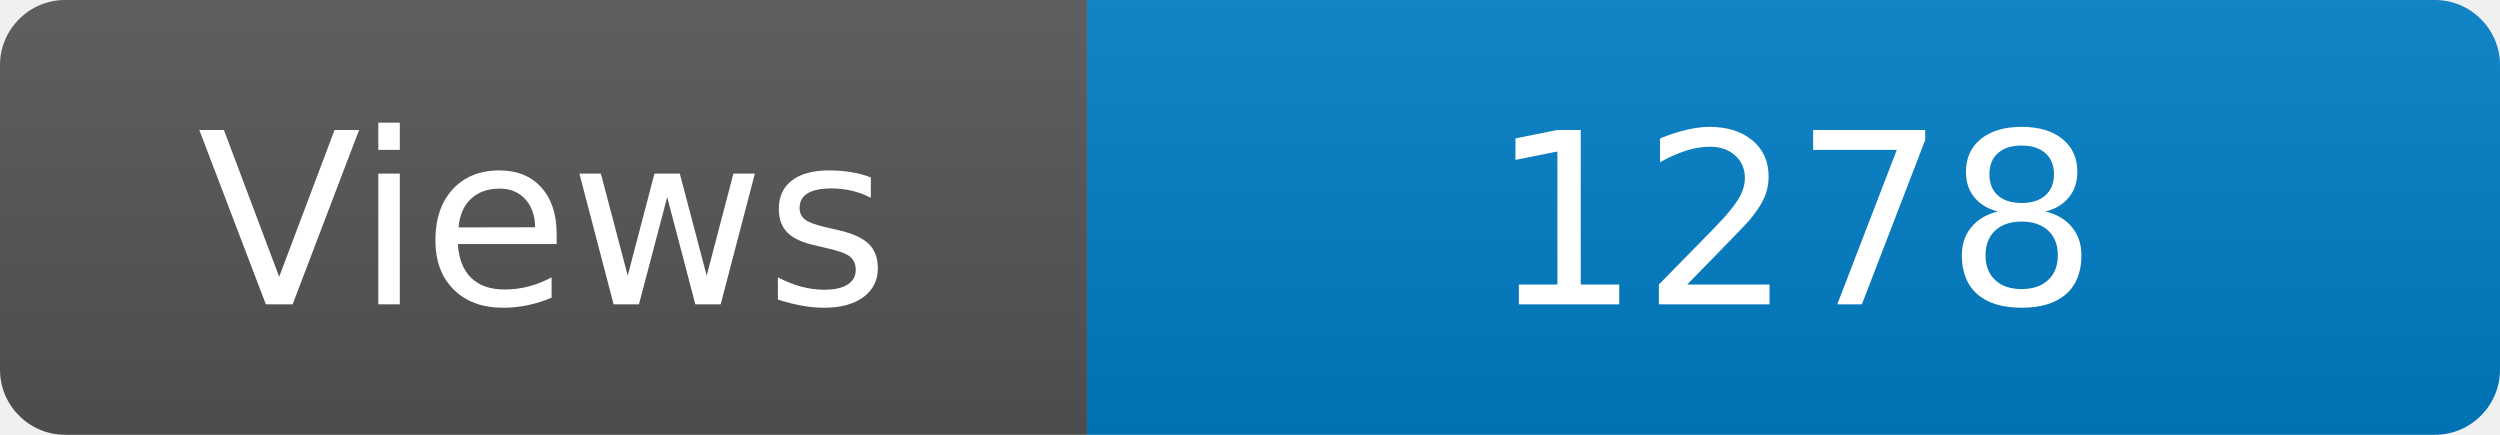
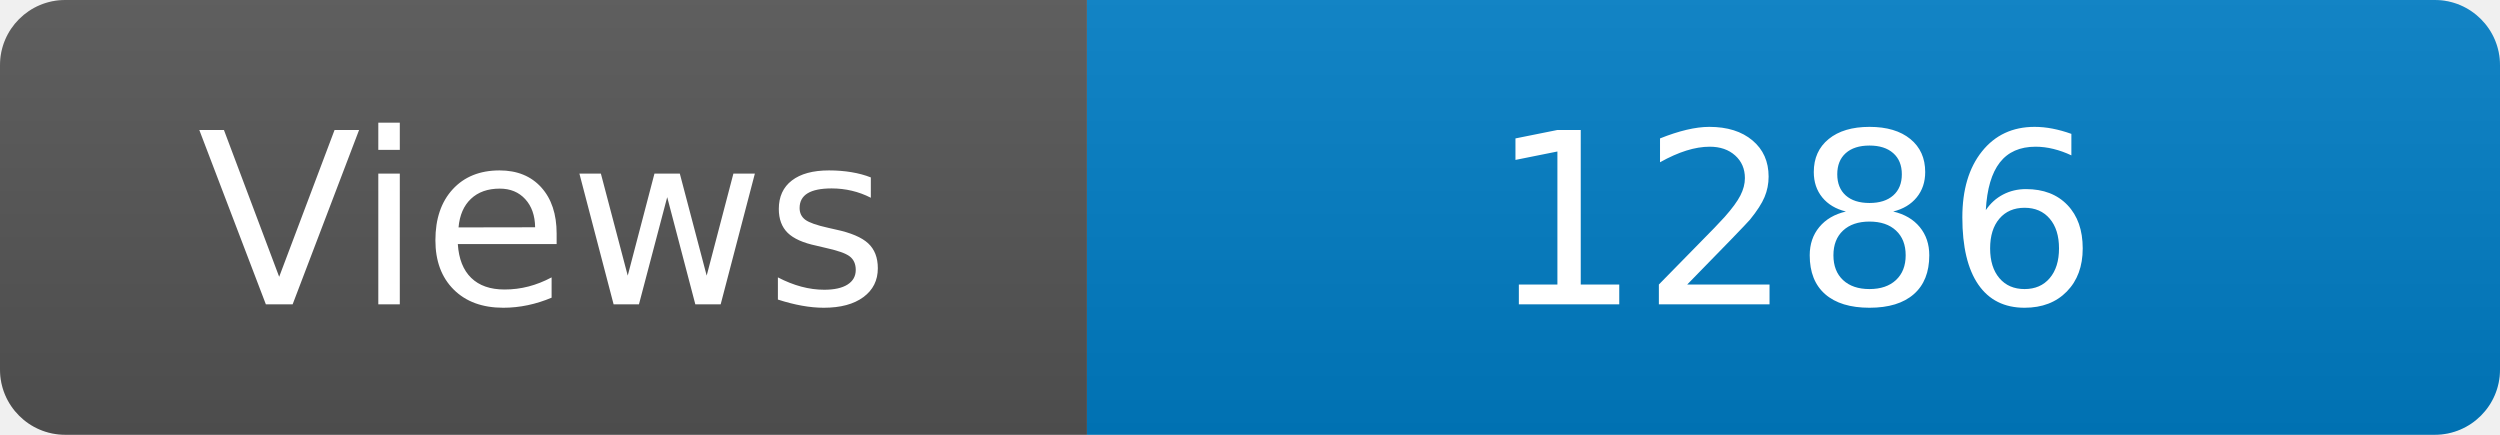
<svg xmlns="http://www.w3.org/2000/svg" width="115" height="20" role="img" aria-label="Maintained?: yes">
  <linearGradient id="s" x2="0" y2="100%">
    <stop offset="0" stop-color="#bbb" stop-opacity=".1" />
    <stop offset="1" stop-opacity=".1" />
  </linearGradient>
  <clipPath id="r">
    <rect width="115" height="20" rx="3" fill="#fff" />
  </clipPath>
  <g clip-path="url(#r)">
    <rect width="50" height="20" fill="#555" />
    <rect x="50" width="160" height="20" fill="#007ec6" />
    <rect width="115" height="20" fill="url(#s)" />
  </g>
  <g fill="#fff" text-anchor="middle" font-family="Verdana,Geneva,DejaVu Sans,sans-serif" font-size="110">
    <text x="250" y="140" transform="scale(.1)" fill="#fff">Views</text>
-     <text x="825" y="140" transform="scale(.1)" fill="#fff">1278</text>
+     <text x="825" y="140" transform="scale(.1)" fill="#fff">1286</text>
  </g>
</svg>
